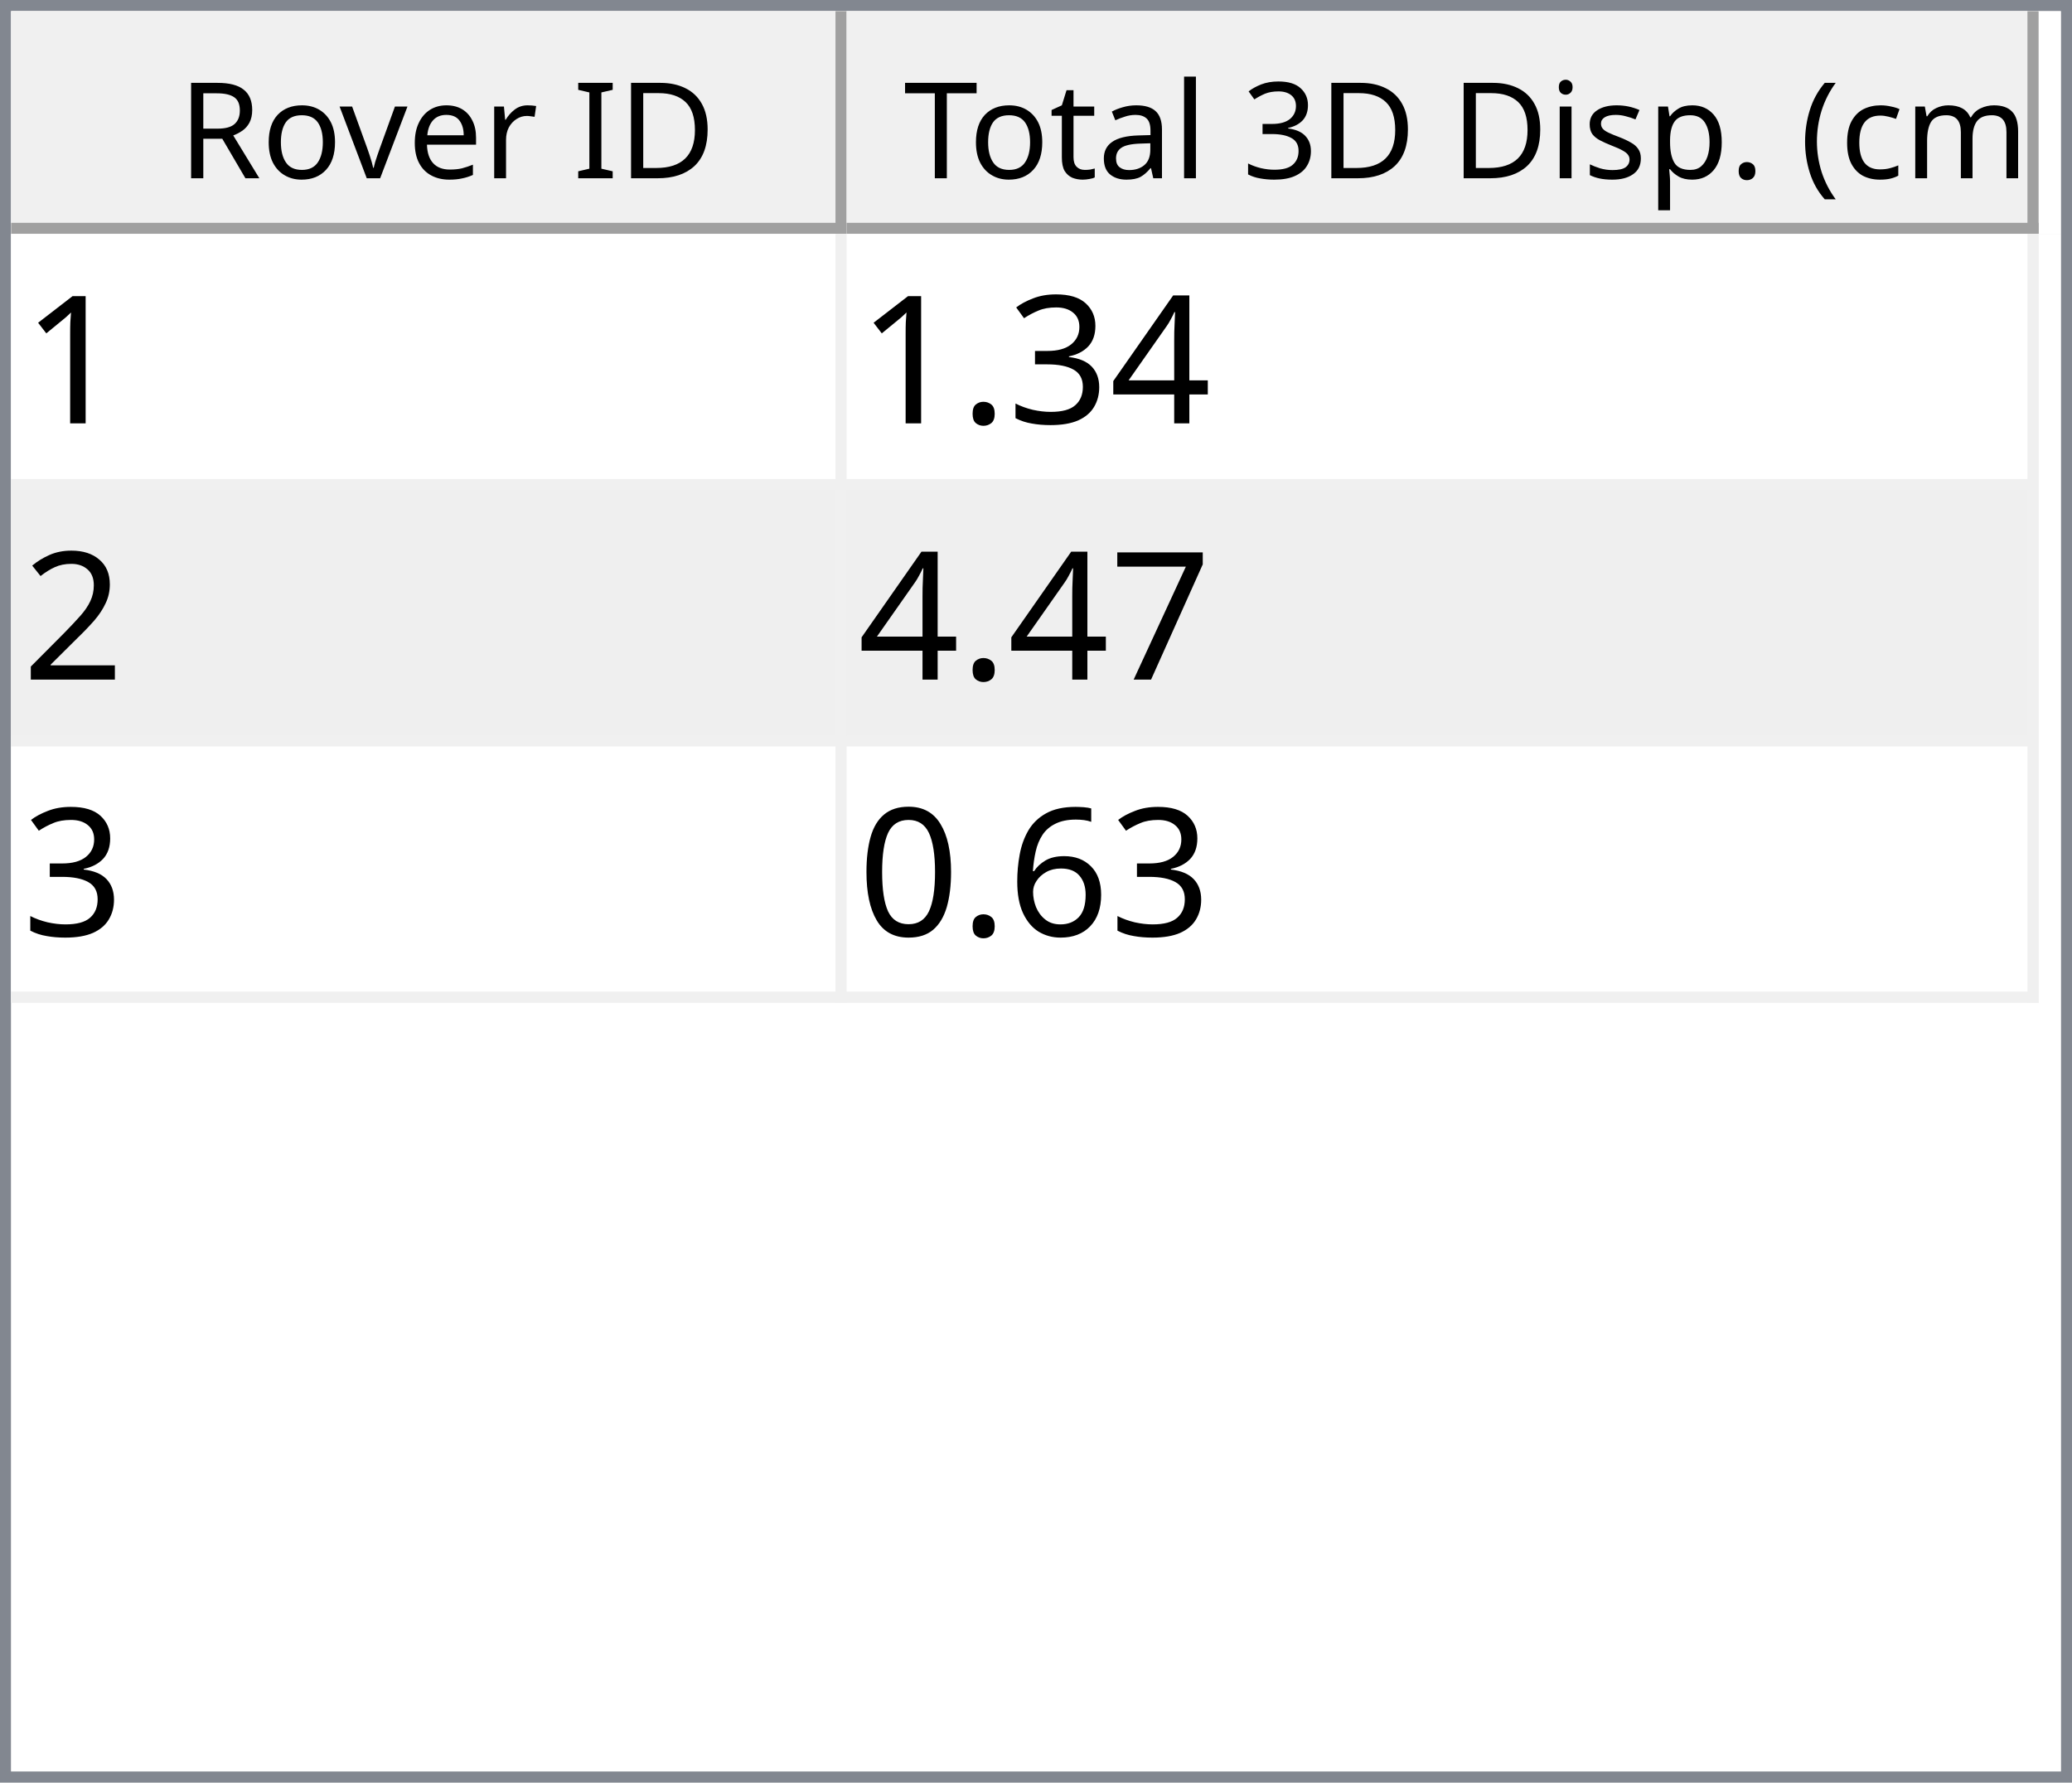
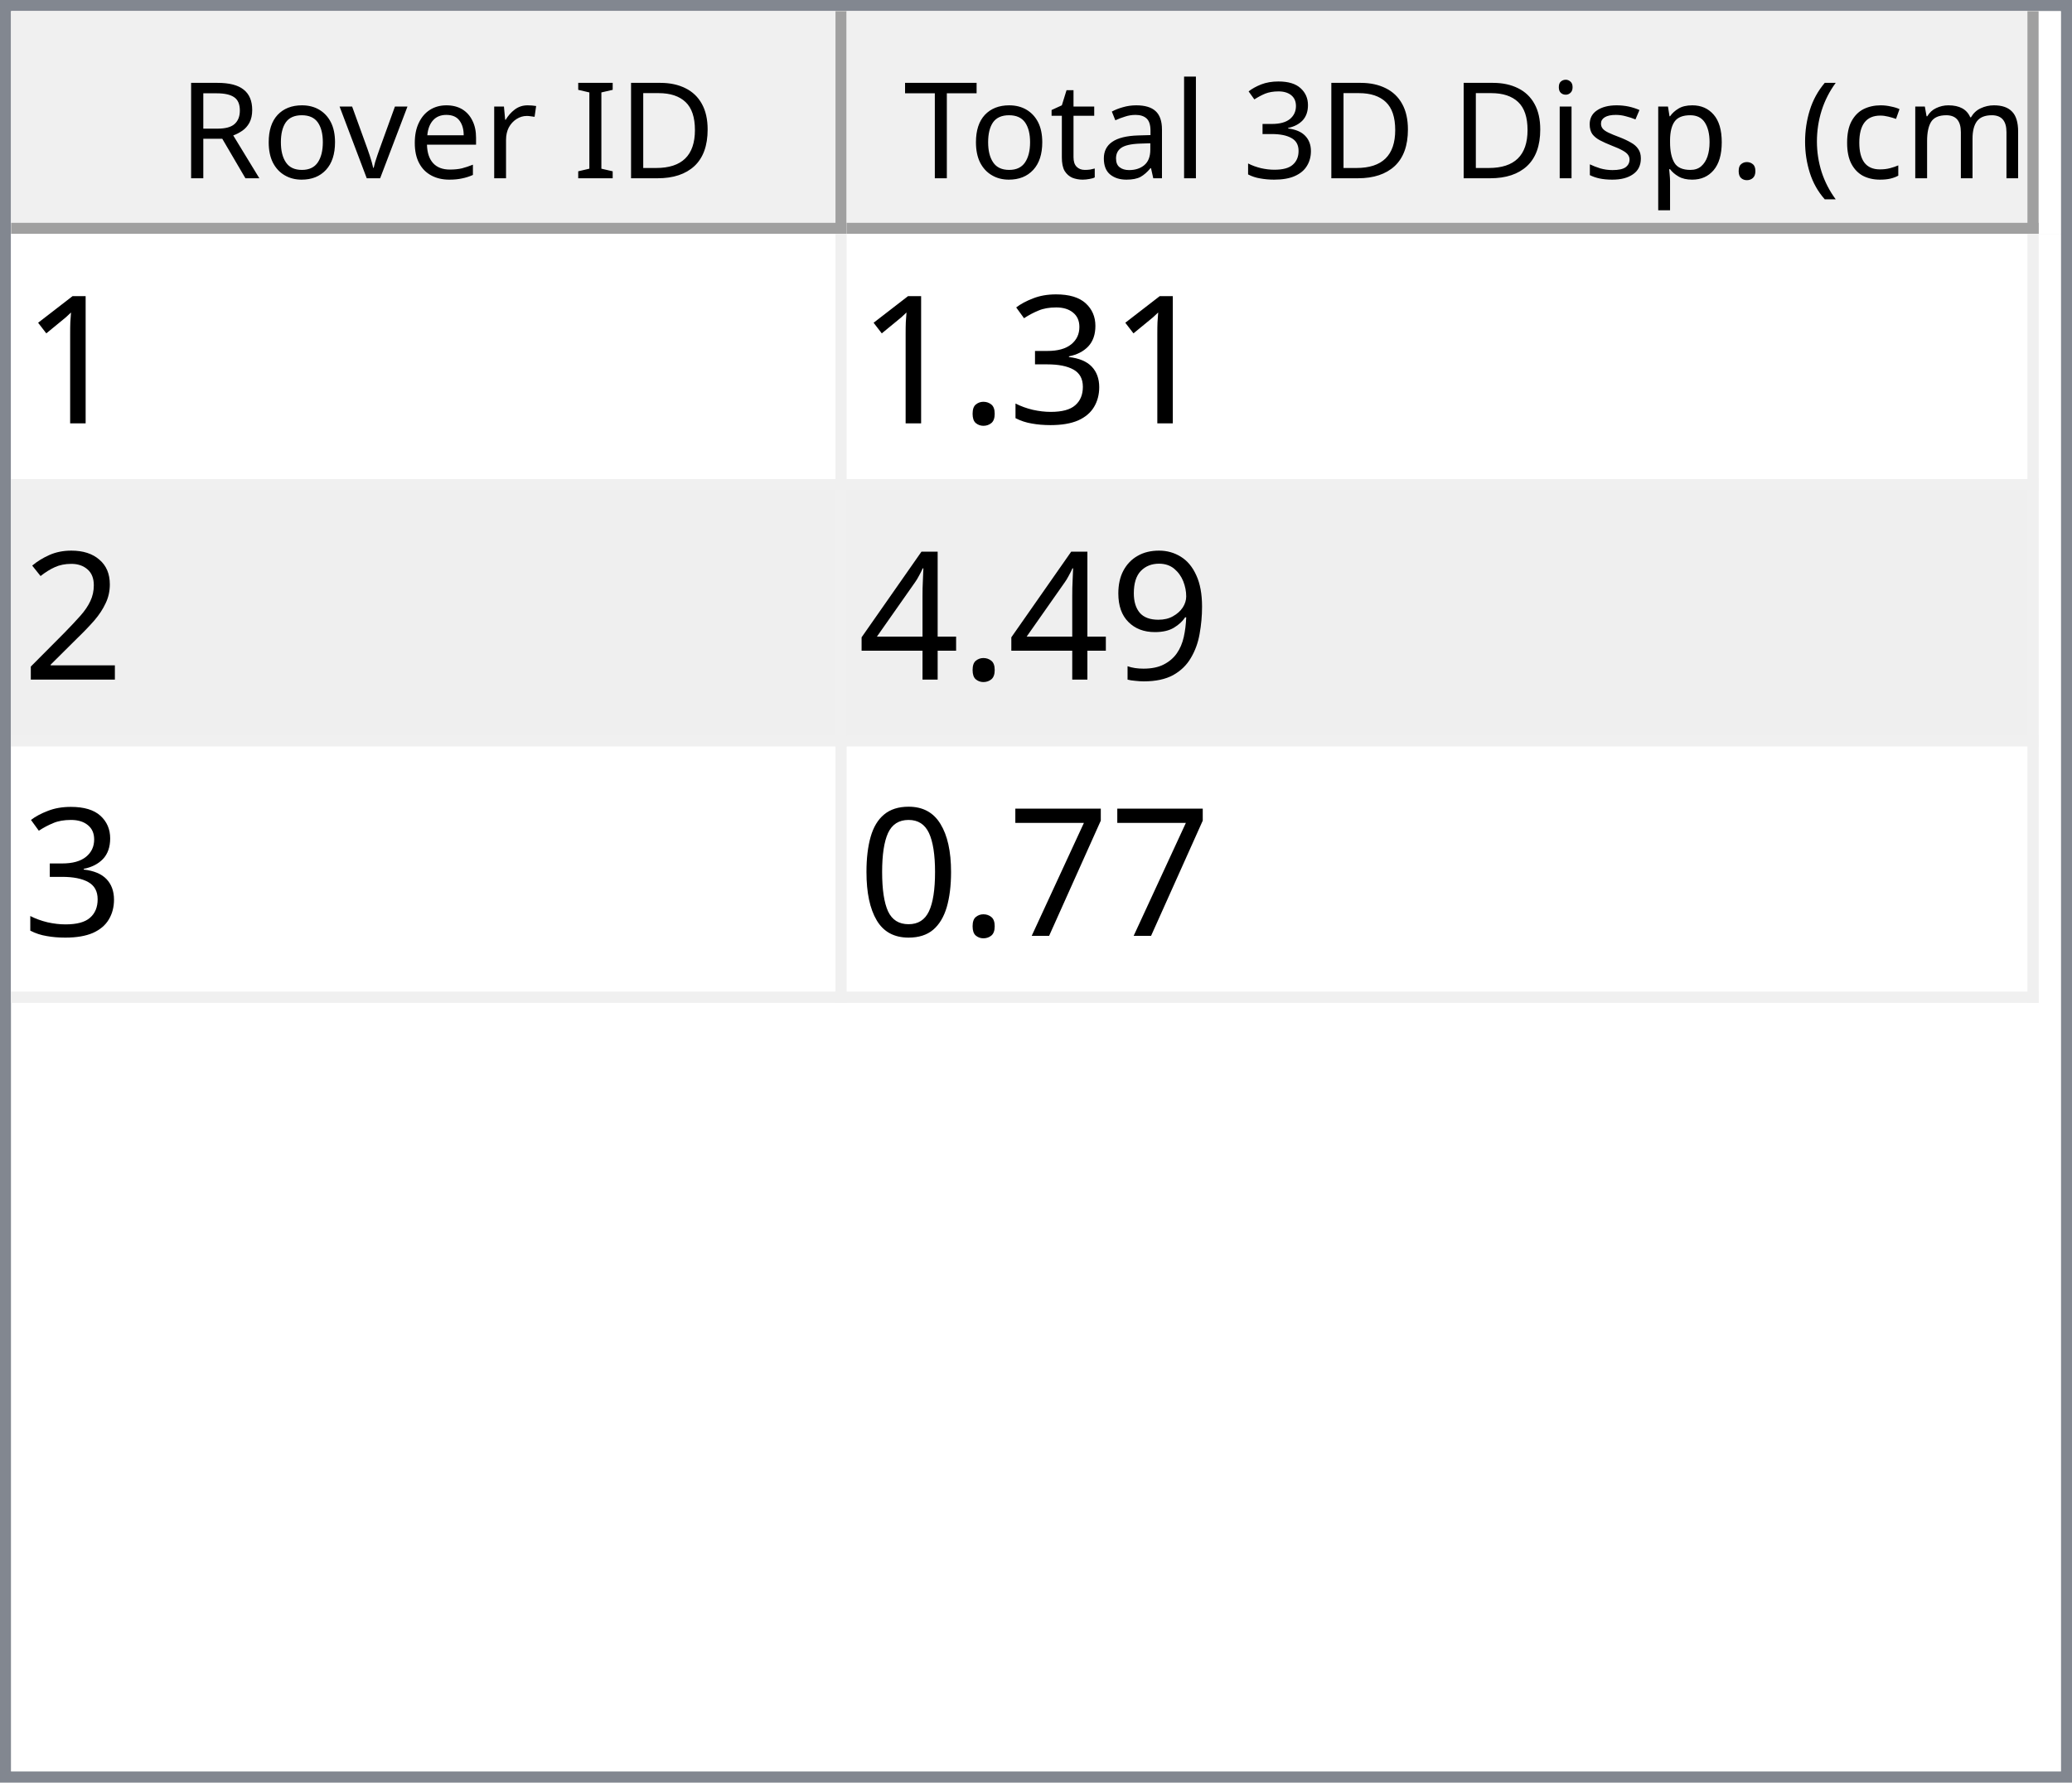
<svg xmlns="http://www.w3.org/2000/svg" style="fill-opacity:1; color-rendering:auto; color-interpolation:auto; text-rendering:auto; stroke:black; stroke-linecap:square; stroke-miterlimit:10; shape-rendering:auto; stroke-opacity:1; fill:black; stroke-dasharray:none; font-weight:normal; stroke-width:1; font-family:'Dialog'; font-style:normal; stroke-linejoin:miter; font-size:12px; stroke-dashoffset:0; image-rendering:auto;" width="186" height="160">
  <defs id="genericDefs" />
  <g>
    <defs id="defs1">
      <clipPath clipPathUnits="userSpaceOnUse" id="clipPath1">
        <path d="M0 0 L186 0 L186 160 L0 160 L0 0 Z" />
      </clipPath>
      <clipPath clipPathUnits="userSpaceOnUse" id="clipPath2">
        <path d="M0 0 L0 160 L186 160 L186 0 Z" />
      </clipPath>
      <clipPath clipPathUnits="userSpaceOnUse" id="clipPath3">
        <path d="M0 0 L0 20 L184 20 L184 0 Z" />
      </clipPath>
      <clipPath clipPathUnits="userSpaceOnUse" id="clipPath4">
        <path d="M0 0 L0 20 L75 20 L75 0 Z" />
      </clipPath>
      <clipPath clipPathUnits="userSpaceOnUse" id="clipPath5">
        <path d="M1 1 L1 19 L74 19 L74 1 Z" />
      </clipPath>
      <clipPath clipPathUnits="userSpaceOnUse" id="clipPath6">
        <path d="M0 0 L0 18 L73 18 L73 0 Z" />
      </clipPath>
      <clipPath clipPathUnits="userSpaceOnUse" id="clipPath7">
        <path d="M-0.5 -0.5 L-0.5 19.5 L74.5 19.5 L74.5 -0.5 Z" />
      </clipPath>
      <clipPath clipPathUnits="userSpaceOnUse" id="clipPath8">
        <path d="M0 0 L0 20 L107 20 L107 0 Z" />
      </clipPath>
      <clipPath clipPathUnits="userSpaceOnUse" id="clipPath9">
        <path d="M1 1 L1 19 L106 19 L106 1 Z" />
      </clipPath>
      <clipPath clipPathUnits="userSpaceOnUse" id="clipPath10">
        <path d="M0 0 L0 18 L105 18 L105 0 Z" />
      </clipPath>
      <clipPath clipPathUnits="userSpaceOnUse" id="clipPath11">
        <path d="M-0.5 -0.5 L-0.5 19.5 L106.5 19.5 L106.5 -0.5 Z" />
      </clipPath>
      <clipPath clipPathUnits="userSpaceOnUse" id="clipPath12">
        <path d="M0 0 L0 138 L184 138 L184 0 Z" />
      </clipPath>
      <clipPath clipPathUnits="userSpaceOnUse" id="clipPath13">
        <path d="M0 0 L0 69 L182 69 L182 0 Z" />
      </clipPath>
      <clipPath clipPathUnits="userSpaceOnUse" id="clipPath14">
        <path d="M-0.5 -0.5 L-0.5 68.5 L181.5 68.5 L181.5 -0.5 Z" />
      </clipPath>
      <clipPath clipPathUnits="userSpaceOnUse" id="clipPath15">
        <path d="M0 0 L0 22 L74 22 L74 0 Z" />
      </clipPath>
      <clipPath clipPathUnits="userSpaceOnUse" id="clipPath16">
        <path d="M0 0 L0 22 L106 22 L106 0 Z" />
      </clipPath>
      <font horiz-adv-x="64.551" id="font1">
        <font-face ascent="107.91" descent="25.098" units-per-em="100" style="font-style:normal; font-family:Segoe UI; font-weight:normal;" />
        <missing-glyph horiz-adv-x="64.551" d="M8.109 0 L8.109 68.266 L56.453 68.266 L56.453 0 L8.109 0 ZM15.328 7.234 L49.219 7.234 L49.219 61.031 L15.328 61.031 L15.328 7.234 Z" />
        <glyph unicode="D" horiz-adv-x="70.117" d="M9.188 0 L9.188 70.016 L28.516 70.016 Q65.531 70.016 65.531 35.891 Q65.531 19.672 55.25 9.836 Q44.969 0 27.734 0 L9.188 0 ZM17.391 62.594 L17.391 7.422 L27.828 7.422 Q41.609 7.422 49.273 14.797 Q56.938 22.172 56.938 35.688 Q56.938 62.594 28.328 62.594 L17.391 62.594 Z" />
        <glyph unicode="I" horiz-adv-x="26.611" d="M17.391 0 L9.188 0 L9.188 70.016 L17.391 70.016 L17.391 0 Z" />
        <glyph unicode=" " horiz-adv-x="27.393" d="" />
        <glyph unicode="r" horiz-adv-x="34.766" d="M34.188 41.891 Q32.078 43.5 28.125 43.5 Q23 43.5 19.555 38.672 Q16.109 33.844 16.109 25.484 L16.109 0 L8.109 0 L8.109 50 L16.109 50 L16.109 39.703 L16.312 39.703 Q18.016 44.969 21.531 47.922 Q25.047 50.875 29.391 50.875 Q32.516 50.875 34.188 50.203 L34.188 41.891 Z" />
        <glyph unicode="e" horiz-adv-x="52.295" d="M48.297 23 L12.984 23 Q13.188 14.656 17.484 10.109 Q21.781 5.562 29.297 5.562 Q37.75 5.562 44.828 11.141 L44.828 3.609 Q38.234 -1.172 27.391 -1.172 Q16.797 -1.172 10.742 5.641 Q4.688 12.453 4.688 24.812 Q4.688 36.469 11.305 43.82 Q17.922 51.172 27.734 51.172 Q37.547 51.172 42.922 44.828 Q48.297 38.484 48.297 27.203 L48.297 23 ZM40.094 29.781 Q40.047 36.719 36.75 40.578 Q33.453 44.438 27.594 44.438 Q21.922 44.438 17.969 40.383 Q14.016 36.328 13.094 29.781 L40.094 29.781 Z" />
        <glyph unicode="v" horiz-adv-x="47.9" d="M47.406 50 L27.484 0 L19.625 0 L0.688 50 L9.469 50 L22.172 13.672 Q23.578 9.672 23.922 6.688 L24.125 6.688 Q24.609 10.453 25.688 13.484 L38.969 50 L47.406 50 Z" />
        <glyph unicode="o" horiz-adv-x="58.594" d="M29 -1.172 Q17.922 -1.172 11.305 5.836 Q4.688 12.844 4.688 24.422 Q4.688 37.016 11.57 44.094 Q18.453 51.172 30.172 51.172 Q41.359 51.172 47.633 44.289 Q53.906 37.406 53.906 25.203 Q53.906 13.234 47.141 6.031 Q40.375 -1.172 29 -1.172 ZM29.594 44.438 Q21.875 44.438 17.383 39.188 Q12.891 33.938 12.891 24.703 Q12.891 15.828 17.43 10.695 Q21.969 5.562 29.594 5.562 Q37.359 5.562 41.531 10.594 Q45.703 15.625 45.703 24.906 Q45.703 34.281 41.531 39.359 Q37.359 44.438 29.594 44.438 Z" />
        <glyph unicode="R" horiz-adv-x="59.814" d="M59.375 0 L49.609 0 L37.891 19.625 Q36.281 22.359 34.766 24.289 Q33.25 26.219 31.664 27.438 Q30.078 28.656 28.25 29.219 Q26.422 29.781 24.125 29.781 L17.391 29.781 L17.391 0 L9.188 0 L9.188 70.016 L30.078 70.016 Q34.672 70.016 38.555 68.867 Q42.438 67.719 45.289 65.375 Q48.141 63.031 49.758 59.547 Q51.375 56.062 51.375 51.375 Q51.375 47.703 50.273 44.656 Q49.172 41.609 47.148 39.211 Q45.125 36.812 42.266 35.133 Q39.406 33.453 35.844 32.516 L35.844 32.328 Q37.594 31.547 38.891 30.547 Q40.188 29.547 41.359 28.18 Q42.531 26.812 43.68 25.078 Q44.828 23.344 46.234 21.047 L59.375 0 ZM17.391 62.594 L17.391 37.203 L28.516 37.203 Q31.594 37.203 34.203 38.133 Q36.812 39.062 38.719 40.797 Q40.625 42.531 41.703 45.047 Q42.781 47.562 42.781 50.688 Q42.781 56.297 39.141 59.445 Q35.5 62.594 28.609 62.594 L17.391 62.594 Z" />
        <glyph unicode=")" horiz-adv-x="30.176" d="M8.297 -15.922 L1.172 -15.922 Q16.406 2.344 16.406 26.812 Q16.406 51.469 1.078 70.016 L8.297 70.016 Q23.531 52.156 23.531 26.703 Q23.531 1.375 8.297 -15.922 Z" />
        <glyph unicode="m" horiz-adv-x="86.133" d="M79.109 0 L71.094 0 L71.094 28.719 Q71.094 37.016 68.531 40.727 Q65.969 44.438 59.906 44.438 Q54.781 44.438 51.195 39.75 Q47.609 35.062 47.609 28.516 L47.609 0 L39.594 0 L39.594 29.688 Q39.594 44.438 28.219 44.438 Q22.953 44.438 19.531 40.016 Q16.109 35.594 16.109 28.516 L16.109 0 L8.109 0 L8.109 50 L16.109 50 L16.109 42.094 L16.312 42.094 Q21.625 51.172 31.844 51.172 Q36.969 51.172 40.773 48.312 Q44.578 45.453 46 40.828 Q51.562 51.172 62.594 51.172 Q79.109 51.172 79.109 30.812 L79.109 0 Z" />
        <glyph unicode="c" horiz-adv-x="46.191" d="M42.188 2.297 Q36.422 -1.172 28.516 -1.172 Q17.828 -1.172 11.258 5.789 Q4.688 12.75 4.688 23.828 Q4.688 36.188 11.766 43.68 Q18.844 51.172 30.672 51.172 Q37.25 51.172 42.281 48.734 L42.281 40.531 Q36.719 44.438 30.375 44.438 Q22.703 44.438 17.797 38.945 Q12.891 33.453 12.891 24.516 Q12.891 15.719 17.508 10.641 Q22.125 5.562 29.891 5.562 Q36.422 5.562 42.188 9.906 L42.188 2.297 Z" />
        <glyph unicode="(" horiz-adv-x="30.176" d="M29.109 -15.922 L21.969 -15.922 Q6.844 1.375 6.844 26.703 Q6.844 52.156 21.969 70.016 L29.203 70.016 Q13.875 51.469 13.875 26.812 Q13.875 2.344 29.109 -15.922 Z" />
        <glyph unicode="." horiz-adv-x="21.68" d="M10.891 -1.078 Q8.641 -1.078 7.055 0.539 Q5.469 2.156 5.469 4.391 Q5.469 6.641 7.055 8.273 Q8.641 9.906 10.891 9.906 Q13.188 9.906 14.797 8.273 Q16.406 6.641 16.406 4.391 Q16.406 2.156 14.797 0.539 Q13.188 -1.078 10.891 -1.078 Z" />
        <glyph unicode="p" horiz-adv-x="58.789" d="M16.312 7.234 L16.109 7.234 L16.109 -23 L8.109 -23 L8.109 50 L16.109 50 L16.109 41.219 L16.312 41.219 Q22.219 51.172 33.594 51.172 Q43.266 51.172 48.688 44.461 Q54.109 37.75 54.109 26.469 Q54.109 13.922 48 6.375 Q41.891 -1.172 31.297 -1.172 Q21.578 -1.172 16.312 7.234 ZM16.109 27.391 L16.109 20.406 Q16.109 14.203 20.141 9.883 Q24.172 5.562 30.375 5.562 Q37.641 5.562 41.773 11.133 Q45.906 16.703 45.906 26.609 Q45.906 34.969 42.047 39.703 Q38.188 44.438 31.594 44.438 Q24.609 44.438 20.359 39.578 Q16.109 34.719 16.109 27.391 Z" />
        <glyph unicode="s" horiz-adv-x="42.432" d="M5.078 1.812 L5.078 10.406 Q11.625 5.562 19.484 5.562 Q30.031 5.562 30.031 12.594 Q30.031 14.594 29.125 15.992 Q28.219 17.391 26.68 18.461 Q25.141 19.531 23.07 20.383 Q21 21.234 18.609 22.172 Q15.281 23.484 12.766 24.828 Q10.25 26.172 8.57 27.859 Q6.891 29.547 6.031 31.695 Q5.172 33.844 5.172 36.719 Q5.172 40.234 6.789 42.945 Q8.406 45.656 11.086 47.484 Q13.766 49.312 17.211 50.242 Q20.656 51.172 24.312 51.172 Q30.812 51.172 35.938 48.922 L35.938 40.828 Q30.422 44.438 23.25 44.438 Q21 44.438 19.195 43.922 Q17.391 43.406 16.094 42.477 Q14.797 41.547 14.086 40.258 Q13.375 38.969 13.375 37.406 Q13.375 35.453 14.086 34.133 Q14.797 32.812 16.164 31.789 Q17.531 30.766 19.484 29.938 Q21.438 29.109 23.922 28.125 Q27.25 26.859 29.883 25.516 Q32.516 24.172 34.375 22.484 Q36.234 20.797 37.234 18.602 Q38.234 16.406 38.234 13.375 Q38.234 9.672 36.602 6.938 Q34.969 4.203 32.234 2.398 Q29.5 0.594 25.93 -0.289 Q22.359 -1.172 18.453 -1.172 Q10.75 -1.172 5.078 1.812 Z" />
        <glyph unicode="i" horiz-adv-x="24.219" d="M12.203 62.703 Q10.062 62.703 8.547 64.164 Q7.031 65.625 7.031 67.875 Q7.031 70.125 8.547 71.609 Q10.062 73.094 12.203 73.094 Q14.406 73.094 15.945 71.609 Q17.484 70.125 17.484 67.875 Q17.484 65.719 15.945 64.211 Q14.406 62.703 12.203 62.703 ZM16.109 0 L8.109 0 L8.109 50 L16.109 50 L16.109 0 Z" />
        <glyph unicode="3" horiz-adv-x="53.906" d="M46.531 19.828 Q46.531 15.094 44.75 11.211 Q42.969 7.328 39.719 4.57 Q36.469 1.812 31.93 0.297 Q27.391 -1.219 21.922 -1.219 Q11.922 -1.219 6 2.594 L6 11.188 Q13.094 5.609 22.219 5.609 Q25.875 5.609 28.828 6.539 Q31.781 7.469 33.906 9.227 Q36.031 10.984 37.18 13.477 Q38.328 15.969 38.328 19.094 Q38.328 32.812 18.797 32.812 L12.984 32.812 L12.984 39.594 L18.5 39.594 Q35.797 39.594 35.797 52.484 Q35.797 64.406 22.609 64.406 Q15.188 64.406 8.688 59.422 L8.688 67.188 Q15.375 71.188 24.609 71.188 Q29 71.188 32.57 69.969 Q36.141 68.75 38.68 66.555 Q41.219 64.359 42.609 61.281 Q44 58.203 44 54.5 Q44 40.672 30.031 36.719 L30.031 36.531 Q33.594 36.141 36.625 34.797 Q39.656 33.453 41.852 31.305 Q44.047 29.156 45.289 26.25 Q46.531 23.344 46.531 19.828 Z" />
        <glyph unicode="l" horiz-adv-x="24.219" d="M16.109 0 L8.109 0 L8.109 74.031 L16.109 74.031 L16.109 0 Z" />
        <glyph unicode="a" horiz-adv-x="50.879" d="M43.891 0 L35.891 0 L35.891 7.812 L35.688 7.812 Q30.469 -1.172 20.312 -1.172 Q12.844 -1.172 8.617 2.781 Q4.391 6.734 4.391 13.281 Q4.391 27.297 20.906 29.594 L35.891 31.688 Q35.891 44.438 25.594 44.438 Q16.547 44.438 9.281 38.281 L9.281 46.484 Q16.656 51.172 26.266 51.172 Q43.891 51.172 43.891 32.516 L43.891 0 ZM35.891 25.297 L23.828 23.641 Q18.266 22.859 15.43 20.875 Q12.594 18.891 12.594 13.875 Q12.594 10.203 15.211 7.883 Q17.828 5.562 22.172 5.562 Q28.125 5.562 32.008 9.742 Q35.891 13.922 35.891 20.312 L35.891 25.297 Z" />
        <glyph unicode="t" horiz-adv-x="33.887" d="M31.297 0.484 Q28.469 -1.078 23.828 -1.078 Q10.688 -1.078 10.688 13.578 L10.688 43.172 L2.094 43.172 L2.094 50 L10.688 50 L10.688 62.203 L18.703 64.797 L18.703 50 L31.297 50 L31.297 43.172 L18.703 43.172 L18.703 14.984 Q18.703 9.969 20.414 7.82 Q22.125 5.672 26.078 5.672 Q29.109 5.672 31.297 7.328 L31.297 0.484 Z" />
        <glyph unicode="T" horiz-adv-x="52.393" d="M50.594 62.594 L30.375 62.594 L30.375 0 L22.172 0 L22.172 62.594 L2 62.594 L2 70.016 L50.594 70.016 L50.594 62.594 Z" />
      </font>
      <font horiz-adv-x="75.0" id="font2">
        <font-face ascent="100.537" descent="21.973" units-per-em="100" style="font-style:normal; font-family:sans-serif; font-weight:normal;" />
        <missing-glyph horiz-adv-x="75.0" d="M12.5 0 L12.5 62.5 L62.5 62.5 L62.5 0 L12.5 0 ZM14.062 1.562 L60.938 1.562 L60.938 60.938 L14.062 60.938 L14.062 1.562 Z" />
        <glyph unicode="1" horiz-adv-x="55.615" d="M37.25 0 L28.469 0 L28.469 56 Q25.297 52.984 20.141 49.953 Q14.984 46.922 10.891 45.406 L10.891 53.906 Q18.266 57.375 23.781 62.305 Q29.297 67.234 31.594 71.875 L37.25 71.875 L37.25 0 Z" />
-         <glyph unicode="4" horiz-adv-x="55.615" d="M32.328 0 L32.328 17.141 L1.266 17.141 L1.266 25.203 L33.938 71.578 L41.109 71.578 L41.109 25.203 L50.781 25.203 L50.781 17.141 L41.109 17.141 L41.109 0 L32.328 0 ZM32.328 25.203 L32.328 57.469 L9.906 25.203 L32.328 25.203 Z" />
        <glyph unicode="3" horiz-adv-x="55.615" d="M4.203 18.891 L12.984 20.062 Q14.5 12.594 18.141 9.297 Q21.781 6 27 6 Q33.203 6 37.477 10.297 Q41.75 14.594 41.75 20.953 Q41.75 27 37.797 30.93 Q33.844 34.859 27.734 34.859 Q25.25 34.859 21.531 33.891 L22.516 41.609 Q23.391 41.5 23.922 41.5 Q29.547 41.5 34.039 44.43 Q38.531 47.359 38.531 53.469 Q38.531 58.297 35.258 61.477 Q31.984 64.656 26.812 64.656 Q21.688 64.656 18.266 61.43 Q14.844 58.203 13.875 51.766 L5.078 53.328 Q6.688 62.156 12.398 67.016 Q18.109 71.875 26.609 71.875 Q32.469 71.875 37.398 69.359 Q42.328 66.844 44.945 62.5 Q47.562 58.156 47.562 53.266 Q47.562 48.641 45.07 44.828 Q42.578 41.016 37.703 38.766 Q44.047 37.312 47.562 32.695 Q51.078 28.078 51.078 21.141 Q51.078 11.766 44.242 5.25 Q37.406 -1.266 26.953 -1.266 Q17.531 -1.266 11.305 4.352 Q5.078 9.969 4.203 18.891 Z" />
        <glyph unicode="." horiz-adv-x="27.783" d="M9.078 0 L9.078 10.016 L19.094 10.016 L19.094 0 L9.078 0 Z" />
        <glyph unicode="2" horiz-adv-x="55.615" d="M50.344 8.453 L50.344 0 L3.031 0 Q2.938 3.172 4.047 6.109 Q5.859 10.938 9.836 15.625 Q13.812 20.312 21.344 26.469 Q33.016 36.031 37.117 41.625 Q41.219 47.219 41.219 52.203 Q41.219 57.422 37.477 61.008 Q33.734 64.594 27.734 64.594 Q21.391 64.594 17.578 60.789 Q13.766 56.984 13.719 50.25 L4.688 51.172 Q5.609 61.281 11.664 66.578 Q17.719 71.875 27.938 71.875 Q38.234 71.875 44.242 66.164 Q50.25 60.453 50.25 52 Q50.25 47.703 48.492 43.555 Q46.734 39.406 42.656 34.812 Q38.578 30.219 29.109 22.219 Q21.188 15.578 18.945 13.211 Q16.703 10.844 15.234 8.453 L50.344 8.453 Z" />
+         <glyph unicode="9" horiz-adv-x="55.615" d="M5.469 16.547 L13.922 17.328 Q14.984 11.375 18.016 8.688 Q21.047 6 25.781 6 Q29.828 6 32.883 7.859 Q35.938 9.719 37.891 12.82 Q39.844 15.922 41.164 21.195 Q42.484 26.469 42.484 31.938 Q42.484 32.516 42.438 33.688 Q39.797 29.5 35.234 26.883 Q30.672 24.266 25.344 24.266 Q16.453 24.266 10.305 30.711 Q4.156 37.156 4.156 47.703 Q4.156 58.594 10.578 65.234 Q17 71.875 26.656 71.875 Q33.641 71.875 39.43 68.117 Q45.219 64.359 48.219 57.398 Q51.219 50.438 51.219 37.25 Q51.219 23.531 48.242 15.406 Q45.266 7.281 39.383 3.031 Q33.5 -1.219 25.594 -1.219 Q17.188 -1.219 11.867 3.445 Q6.547 8.109 5.469 16.547 ZM41.453 48.141 Q41.453 55.719 37.43 60.156 Q33.406 64.594 27.734 64.594 Q21.875 64.594 17.531 59.812 Q13.188 55.031 13.188 47.406 Q13.188 40.578 17.312 36.305 Q21.438 32.031 27.484 32.031 Q33.594 32.031 37.523 36.305 Q41.453 40.578 41.453 48.141 Z" />
+         <glyph unicode="4" horiz-adv-x="55.615" d="M32.328 0 L32.328 17.141 L1.266 17.141 L1.266 25.203 L33.938 71.578 L41.109 71.578 L41.109 25.203 L50.781 25.203 L50.781 17.141 L41.109 17.141 L41.109 0 L32.328 0 ZM32.328 25.203 L32.328 57.469 L9.906 25.203 L32.328 25.203 Z" />
        <glyph unicode="7" horiz-adv-x="55.615" d="M4.734 62.203 L4.734 70.656 L51.078 70.656 L51.078 63.812 Q44.234 56.547 37.523 44.484 Q30.812 32.422 27.156 19.672 Q24.516 10.688 23.781 0 L14.75 0 Q14.891 8.453 18.062 20.414 Q21.234 32.375 27.172 43.484 Q33.109 54.594 39.797 62.203 L4.734 62.203 Z" />
-         <glyph unicode="6" horiz-adv-x="55.615" d="M49.75 54.047 L41.016 53.375 Q39.844 58.547 37.703 60.891 Q34.125 64.656 28.906 64.656 Q24.703 64.656 21.531 62.312 Q17.391 59.281 14.992 53.469 Q12.594 47.656 12.5 36.922 Q15.672 41.75 20.266 44.094 Q24.859 46.438 29.891 46.438 Q38.672 46.438 44.852 39.969 Q51.031 33.5 51.031 23.25 Q51.031 16.5 48.125 10.719 Q45.219 4.938 40.141 1.859 Q35.062 -1.219 28.609 -1.219 Q17.625 -1.219 10.695 6.859 Q3.766 14.938 3.766 33.5 Q3.766 54.25 11.422 63.672 Q18.109 71.875 29.438 71.875 Q37.891 71.875 43.289 67.141 Q48.688 62.406 49.75 54.047 ZM13.875 23.188 Q13.875 18.656 15.797 14.508 Q17.719 10.359 21.188 8.18 Q24.656 6 28.469 6 Q34.031 6 38.039 10.492 Q42.047 14.984 42.047 22.703 Q42.047 30.125 38.086 34.398 Q34.125 38.672 28.125 38.672 Q22.172 38.672 18.023 34.398 Q13.875 30.125 13.875 23.188 Z" />
        <glyph unicode="0" horiz-adv-x="55.615" d="M4.156 35.297 Q4.156 48 6.766 55.742 Q9.375 63.484 14.523 67.68 Q19.672 71.875 27.484 71.875 Q33.25 71.875 37.594 69.555 Q41.938 67.234 44.773 62.867 Q47.609 58.5 49.219 52.227 Q50.828 45.953 50.828 35.297 Q50.828 22.703 48.242 14.969 Q45.656 7.234 40.508 3.008 Q35.359 -1.219 27.484 -1.219 Q17.141 -1.219 11.234 6.203 Q4.156 15.141 4.156 35.297 ZM13.188 35.297 Q13.188 17.672 17.312 11.836 Q21.438 6 27.484 6 Q33.547 6 37.672 11.859 Q41.797 17.719 41.797 35.297 Q41.797 52.984 37.672 58.789 Q33.547 64.594 27.391 64.594 Q21.344 64.594 17.719 59.469 Q13.188 52.938 13.188 35.297 Z" />
      </font>
    </defs>
    <g style="fill:white; stroke:white;">
      <rect x="0" y="0" width="186" style="clip-path:url(#clipPath1); stroke:none;" height="160" />
    </g>
    <g style="fill:white; text-rendering:optimizeSpeed; color-rendering:optimizeSpeed; image-rendering:optimizeSpeed; shape-rendering:crispEdges; stroke:white; color-interpolation:sRGB;">
      <rect x="0" width="186" height="160" y="0" style="stroke:none;" />
      <path style="stroke:none;" d="M0 160 L186 160 L186 0 L0 0 Z" />
    </g>
    <g style="fill:rgb(240,240,240); font-family:'Segoe UI'; stroke:rgb(240,240,240);">
      <rect x="0" y="0" width="186" style="clip-path:url(#clipPath2); stroke:none;" height="160" />
    </g>
    <g style="fill:rgb(130,135,144); font-family:'Segoe UI'; stroke:rgb(130,135,144);">
      <path d="M0 0 L186 0 L186 160 L0 160 L0 0 ZM1 1 L185 1 L185 159 L1 159 L1 1 Z" style="fill-rule:evenodd; clip-path:url(#clipPath2); stroke:none;" />
    </g>
    <g style="fill:white; font-family:'Segoe UI'; stroke:white;" transform="translate(1,1)">
      <rect x="0" y="0" width="184" style="clip-path:url(#clipPath3); stroke:none;" height="20" />
    </g>
    <g style="fill:rgb(240,240,240); font-family:'Segoe UI'; stroke:rgb(240,240,240);" transform="translate(1,1)">
      <rect x="0" y="0" width="75" style="clip-path:url(#clipPath4); stroke:none;" height="20" />
    </g>
    <g style="font-family:'Segoe UI';" transform="translate(2,2)">
      <text x="14" xml:space="preserve" y="14" style="clip-path:url(#clipPath6); stroke:none;">Rover ID</text>
    </g>
    <g style="fill:rgb(160,160,160); font-family:'Segoe UI'; stroke:rgb(160,160,160); stroke-linejoin:bevel;" transform="translate(1.5,1.5)">
      <line x1="74" x2="74" y1="0" style="fill:none; clip-path:url(#clipPath7);" y2="19" />
    </g>
    <g style="fill:rgb(160,160,160); font-family:'Segoe UI'; stroke:rgb(160,160,160); stroke-linejoin:bevel;" transform="matrix(1,0,0,1,1,1) translate(0.5,0.5)">
      <line x1="0" x2="74" y1="19" style="fill:none; clip-path:url(#clipPath7);" y2="19" />
    </g>
    <g style="fill:rgb(240,240,240); font-family:'Segoe UI'; stroke:rgb(240,240,240);" transform="translate(76,1)">
      <rect x="0" y="0" width="107" style="clip-path:url(#clipPath8); stroke:none;" height="20" />
    </g>
    <g style="font-family:'Segoe UI';" transform="translate(77,2)">
      <text x="1" xml:space="preserve" y="14" style="clip-path:url(#clipPath10); stroke:none;"> Total 3D Disp. (cm)</text>
    </g>
    <g style="fill:rgb(160,160,160); font-family:'Segoe UI'; stroke:rgb(160,160,160); stroke-linejoin:bevel;" transform="translate(76.5,1.5)">
      <line x1="106" x2="106" y1="0" style="fill:none; clip-path:url(#clipPath11);" y2="19" />
    </g>
    <g style="fill:rgb(160,160,160); font-family:'Segoe UI'; stroke:rgb(160,160,160); stroke-linejoin:bevel;" transform="matrix(1,0,0,1,76,1) translate(0.5,0.5)">
      <line x1="0" x2="106" y1="19" style="fill:none; clip-path:url(#clipPath11);" y2="19" />
    </g>
    <g style="fill:white; font-family:'Segoe UI'; stroke:white;" transform="translate(1,21)">
      <rect x="0" y="0" width="184" style="clip-path:url(#clipPath12); stroke:none;" height="138" />
    </g>
    <g style="fill:rgb(240,240,240); font-size:16px; font-family:sans-serif; stroke:rgb(240,240,240);" transform="translate(1,21)">
      <rect x="0" y="0" width="182" style="clip-path:url(#clipPath13); stroke:none;" height="69" />
      <line transform="translate(0.5,0.5)" x1="0" x2="181" y1="22" style="clip-path:url(#clipPath14); fill:none; stroke-linejoin:bevel;" y2="22" />
    </g>
    <g transform="matrix(1,0,0,1,1,21) translate(0.5,0.5)" style="fill:rgb(240,240,240); font-size:16px; font-family:sans-serif; stroke:rgb(240,240,240); stroke-linejoin:bevel;">
      <line x1="0" x2="181" y1="45" style="fill:none; clip-path:url(#clipPath14);" y2="45" />
    </g>
    <g transform="matrix(1,0,0,1,1,21) translate(0.5,0.5)" style="fill:rgb(240,240,240); font-size:16px; font-family:sans-serif; stroke:rgb(240,240,240); stroke-linejoin:bevel;">
      <line x1="0" x2="181" y1="68" style="fill:none; clip-path:url(#clipPath14);" y2="68" />
    </g>
    <g transform="matrix(1,0,0,1,1,21) translate(0.5,0.5)" style="fill:rgb(240,240,240); font-size:16px; font-family:sans-serif; stroke:rgb(240,240,240); stroke-linejoin:bevel;">
      <line x1="74" x2="74" y1="0" style="fill:none; clip-path:url(#clipPath14);" y2="68" />
    </g>
    <g transform="matrix(1,0,0,1,1,21) translate(0.5,0.5)" style="fill:rgb(240,240,240); font-size:16px; font-family:sans-serif; stroke:rgb(240,240,240); stroke-linejoin:bevel;">
      <line x1="181" x2="181" y1="0" style="fill:none; clip-path:url(#clipPath14);" y2="68" />
    </g>
    <g style="fill:white; font-size:16px; font-family:sans-serif; stroke:white;" transform="matrix(1,0,0,1,1,21)">
      <rect x="0" y="0" width="74" style="clip-path:url(#clipPath15); stroke:none;" height="22" />
      <text x="1" y="17" style="fill:black; clip-path:url(#clipPath15); stroke:none;" xml:space="preserve">1</text>
    </g>
    <g style="fill:white; font-size:16px; font-family:sans-serif; stroke:white;" transform="matrix(1,0,0,1,1,21) translate(75,0)">
      <rect x="0" y="0" width="106" style="clip-path:url(#clipPath16); stroke:none;" height="22" />
-       <text x="1" y="17" style="fill:black; clip-path:url(#clipPath16); stroke:none;" xml:space="preserve">1.34</text>
+       <text x="1" y="17" style="fill:black; clip-path:url(#clipPath16); stroke:none;" xml:space="preserve">1.31</text>
    </g>
    <g style="fill:rgb(239,239,239); font-size:16px; font-family:sans-serif; stroke:rgb(239,239,239);" transform="matrix(1,0,0,1,1,21) translate(0,23)">
      <rect x="0" y="0" width="74" style="clip-path:url(#clipPath15); stroke:none;" height="22" />
      <text x="1" y="17" style="fill:black; clip-path:url(#clipPath15); stroke:none;" xml:space="preserve">2</text>
    </g>
    <g style="fill:rgb(239,239,239); font-size:16px; font-family:sans-serif; stroke:rgb(239,239,239);" transform="matrix(1,0,0,1,1,21) translate(75,23)">
      <rect x="0" y="0" width="106" style="clip-path:url(#clipPath16); stroke:none;" height="22" />
-       <text x="1" y="17" style="fill:black; clip-path:url(#clipPath16); stroke:none;" xml:space="preserve">4.47</text>
+       <text x="1" y="17" style="fill:black; clip-path:url(#clipPath16); stroke:none;" xml:space="preserve">4.49</text>
    </g>
    <g style="fill:white; font-size:16px; font-family:sans-serif; stroke:white;" transform="matrix(1,0,0,1,1,21) translate(0,46)">
      <rect x="0" y="0" width="74" style="clip-path:url(#clipPath15); stroke:none;" height="22" />
      <text x="1" y="17" style="fill:black; clip-path:url(#clipPath15); stroke:none;" xml:space="preserve">3</text>
    </g>
    <g style="fill:white; font-size:16px; font-family:sans-serif; stroke:white;" transform="matrix(1,0,0,1,1,21) translate(75,46)">
      <rect x="0" y="0" width="106" style="clip-path:url(#clipPath16); stroke:none;" height="22" />
-       <text x="1" y="17" style="fill:black; clip-path:url(#clipPath16); stroke:none;" xml:space="preserve">0.63</text>
+       <text x="1" y="17" style="fill:black; clip-path:url(#clipPath16); stroke:none;" xml:space="preserve">0.77</text>
    </g>
  </g>
</svg>
